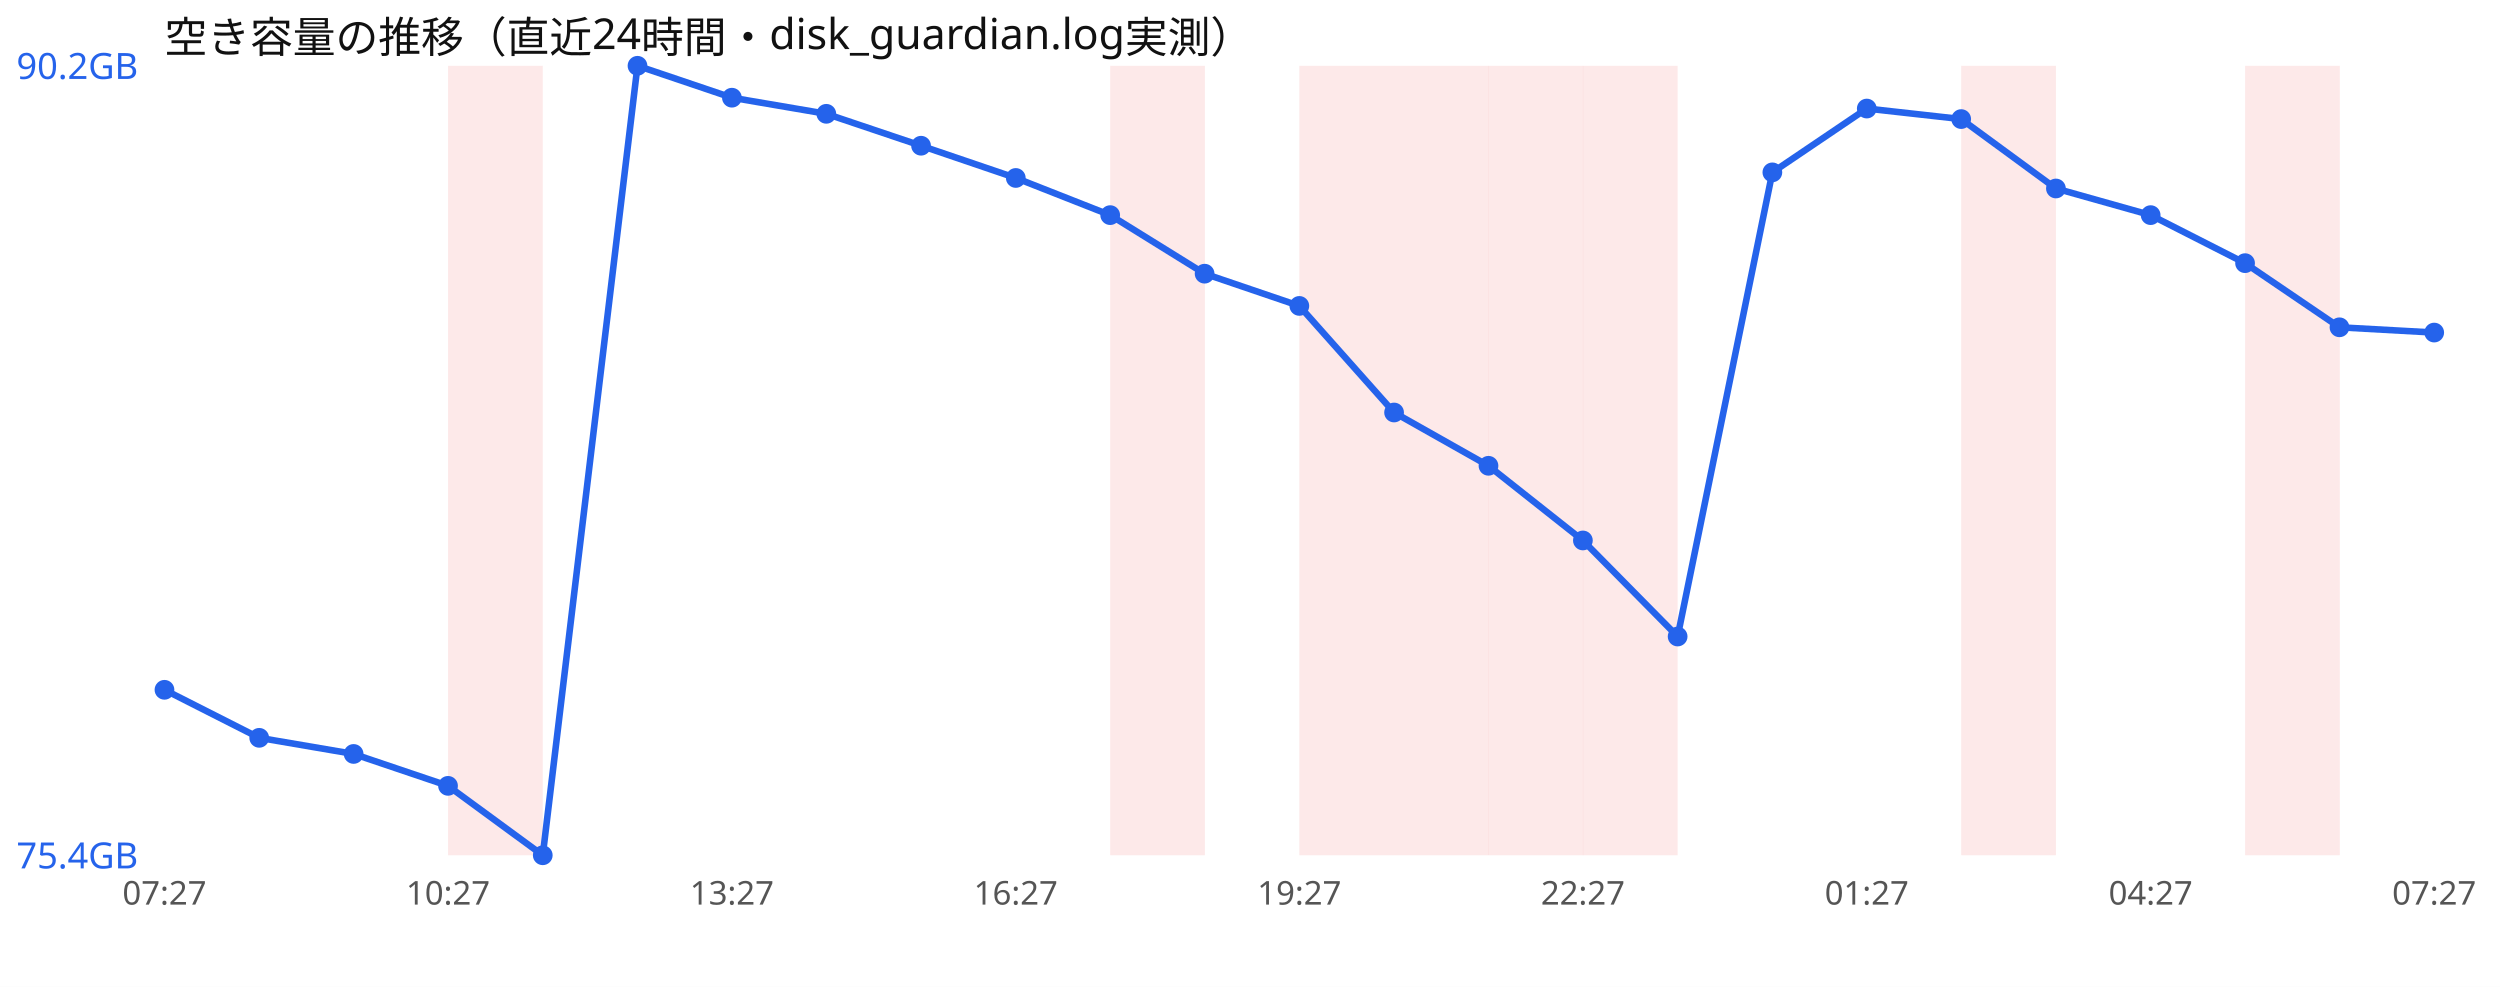
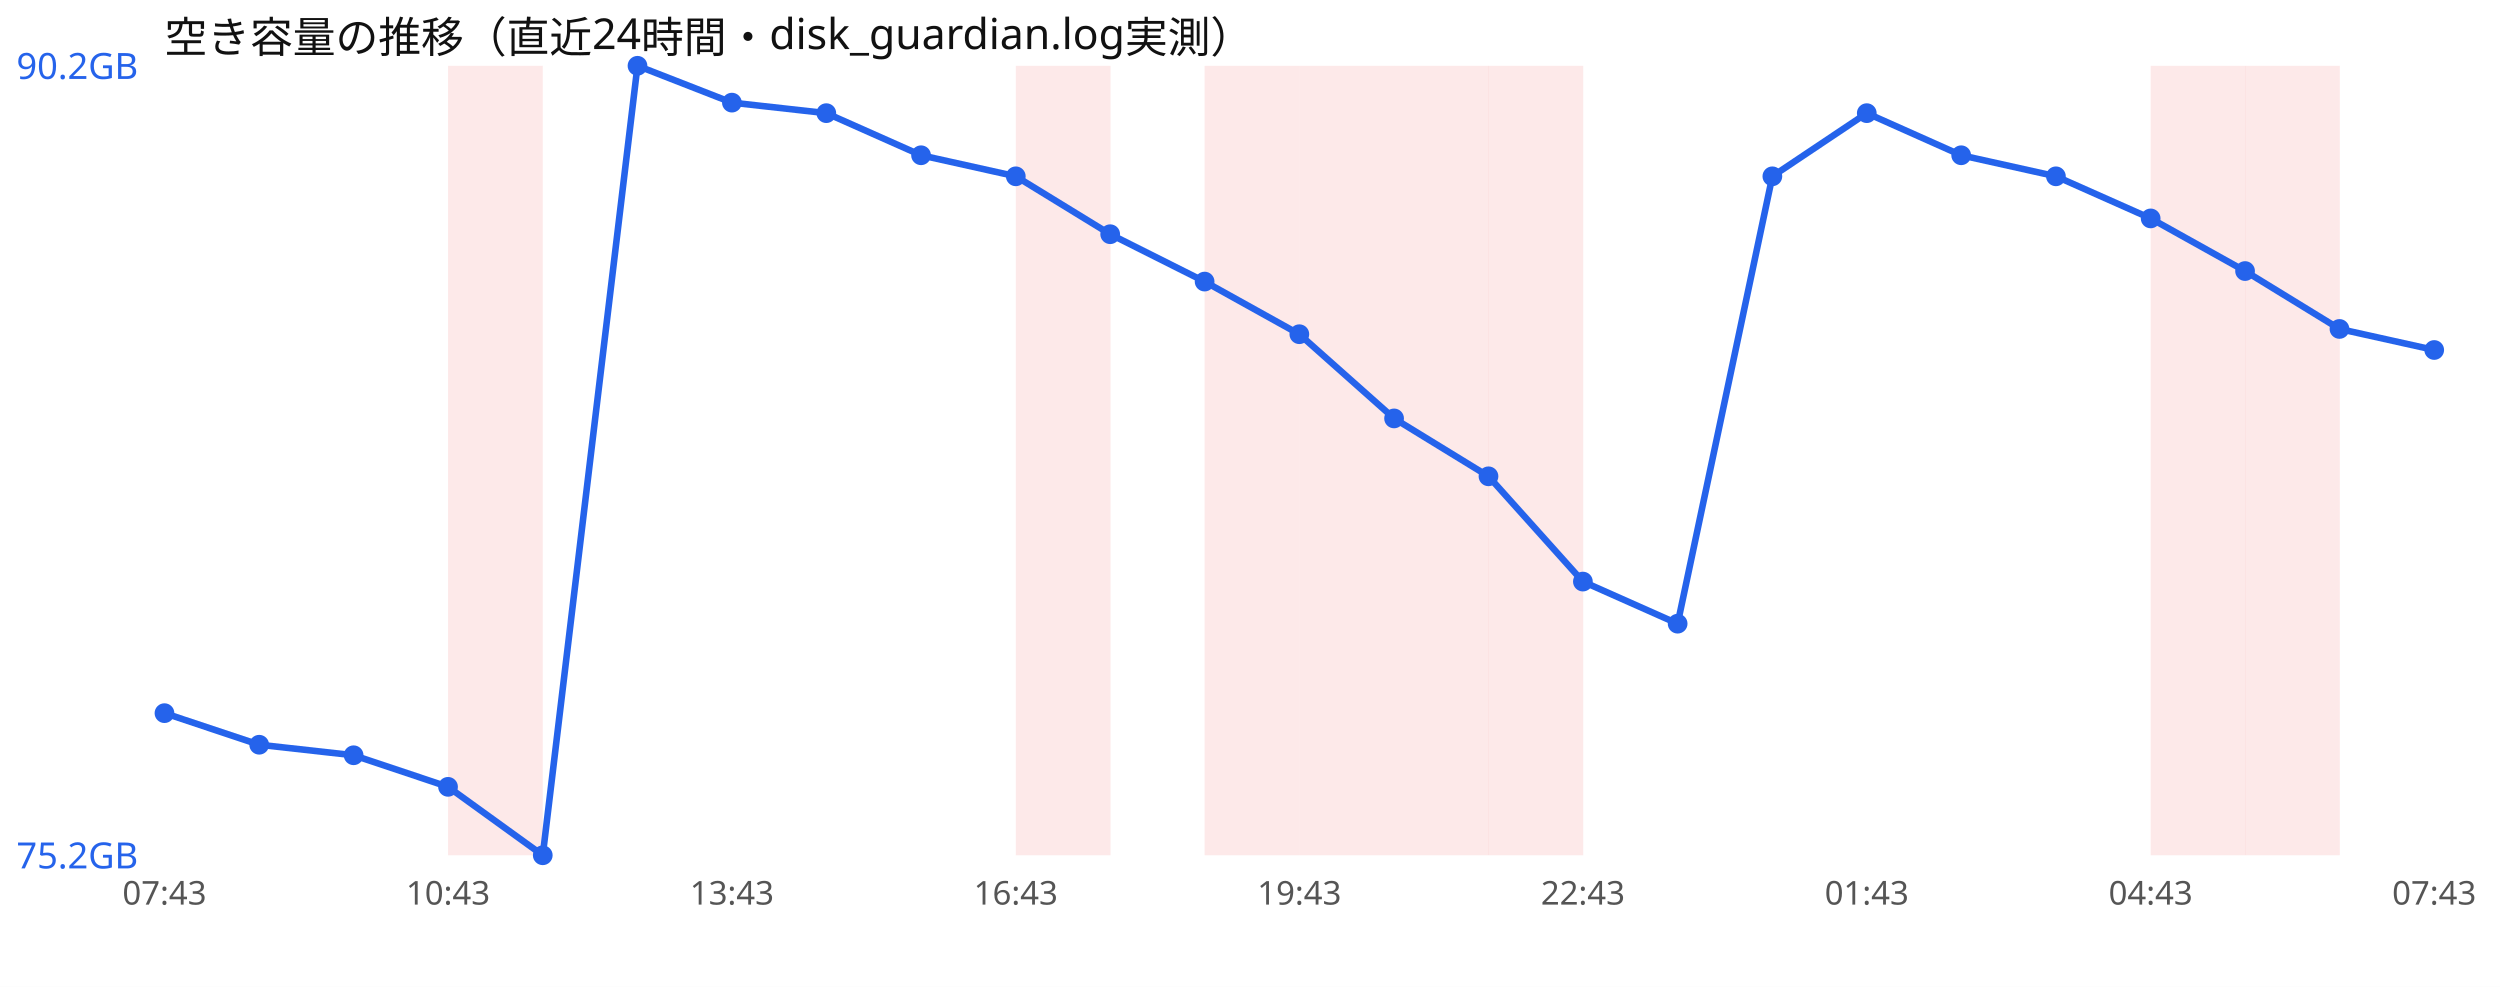
<svg xmlns="http://www.w3.org/2000/svg" width="760" height="300" viewBox="0 0 760 300" font-family="sans-serif">
  <rect width="760" height="300" fill="#ffffff" />
  <text x="50" y="16" font-size="13" fill="#111">空き容量の推移（直近24時間・disk_guardian.log実測）</text>
  <rect x="136.2" y="20" width="28.8" height="240" fill="#ef4444" opacity="0.12" />
-   <rect x="337.5" y="20" width="28.8" height="240" fill="#ef4444" opacity="0.12" />
+   <rect x="308.8" y="20" width="28.8" height="240" fill="#ef4444" opacity="0.12" />
+   <rect x="366.2" y="20" width="28.8" height="240" fill="#ef4444" opacity="0.12" />
  <rect x="395.0" y="20" width="28.8" height="240" fill="#ef4444" opacity="0.12" />
  <rect x="423.8" y="20" width="28.8" height="240" fill="#ef4444" opacity="0.12" />
  <rect x="452.5" y="20" width="28.8" height="240" fill="#ef4444" opacity="0.12" />
-   <rect x="481.2" y="20" width="28.8" height="240" fill="#ef4444" opacity="0.12" />
-   <rect x="596.2" y="20" width="28.8" height="240" fill="#ef4444" opacity="0.12" />
+   <rect x="653.8" y="20" width="28.8" height="240" fill="#ef4444" opacity="0.12" />
  <rect x="682.5" y="20" width="28.8" height="240" fill="#ef4444" opacity="0.12" />
-   <polyline points="50.0,209.7 78.8,224.3 107.5,229.2 136.2,238.9 165.0,260.0 193.8,20.0 222.5,29.7 251.2,34.6 280.0,44.3 308.8,54.1 337.5,65.4 366.2,83.2 395.0,93.0 423.8,125.4 452.5,141.6 481.2,164.3 510.0,193.5 538.8,52.4 567.5,33.0 596.2,36.2 625.0,57.3 653.8,65.4 682.5,80.0 711.2,99.5 740.0,101.1" fill="none" stroke="#2563eb" stroke-width="2" />
-   <circle cx="50.0" cy="209.7" r="3" fill="#2563eb" />
-   <circle cx="78.8" cy="224.3" r="3" fill="#2563eb" />
-   <circle cx="107.5" cy="229.2" r="3" fill="#2563eb" />
-   <circle cx="136.2" cy="238.9" r="3" fill="#2563eb" />
+   <polyline points="50.0,216.8 78.8,226.4 107.5,229.6 136.2,239.2 165.0,260.0 193.8,20.0 222.5,31.2 251.2,34.4 280.0,47.2 308.8,53.6 337.5,71.2 366.2,85.6 395.0,101.6 423.8,127.2 452.5,144.8 481.2,176.8 510.0,189.6 538.8,53.6 567.5,34.4 596.2,47.2 625.0,53.6 653.8,66.4 682.5,82.4 711.2,100.0 740.0,106.4" fill="none" stroke="#2563eb" stroke-width="2" />
+   <circle cx="50.0" cy="216.8" r="3" fill="#2563eb" />
+   <circle cx="78.8" cy="226.4" r="3" fill="#2563eb" />
+   <circle cx="107.5" cy="229.6" r="3" fill="#2563eb" />
+   <circle cx="136.2" cy="239.2" r="3" fill="#2563eb" />
  <circle cx="165.0" cy="260.0" r="3" fill="#2563eb" />
  <circle cx="193.8" cy="20.0" r="3" fill="#2563eb" />
-   <circle cx="222.5" cy="29.7" r="3" fill="#2563eb" />
-   <circle cx="251.2" cy="34.6" r="3" fill="#2563eb" />
-   <circle cx="280.0" cy="44.3" r="3" fill="#2563eb" />
-   <circle cx="308.8" cy="54.1" r="3" fill="#2563eb" />
-   <circle cx="337.5" cy="65.4" r="3" fill="#2563eb" />
-   <circle cx="366.2" cy="83.2" r="3" fill="#2563eb" />
-   <circle cx="395.0" cy="93.0" r="3" fill="#2563eb" />
-   <circle cx="423.8" cy="125.4" r="3" fill="#2563eb" />
-   <circle cx="452.5" cy="141.6" r="3" fill="#2563eb" />
-   <circle cx="481.2" cy="164.3" r="3" fill="#2563eb" />
-   <circle cx="510.0" cy="193.5" r="3" fill="#2563eb" />
-   <circle cx="538.8" cy="52.4" r="3" fill="#2563eb" />
-   <circle cx="567.5" cy="33.0" r="3" fill="#2563eb" />
-   <circle cx="596.2" cy="36.2" r="3" fill="#2563eb" />
-   <circle cx="625.0" cy="57.3" r="3" fill="#2563eb" />
-   <circle cx="653.8" cy="65.4" r="3" fill="#2563eb" />
-   <circle cx="682.5" cy="80.0" r="3" fill="#2563eb" />
-   <circle cx="711.2" cy="99.5" r="3" fill="#2563eb" />
-   <circle cx="740.0" cy="101.1" r="3" fill="#2563eb" />
+   <circle cx="222.5" cy="31.2" r="3" fill="#2563eb" />
+   <circle cx="251.2" cy="34.4" r="3" fill="#2563eb" />
+   <circle cx="280.0" cy="47.2" r="3" fill="#2563eb" />
+   <circle cx="308.8" cy="53.6" r="3" fill="#2563eb" />
+   <circle cx="337.5" cy="71.2" r="3" fill="#2563eb" />
+   <circle cx="366.2" cy="85.6" r="3" fill="#2563eb" />
+   <circle cx="395.0" cy="101.6" r="3" fill="#2563eb" />
+   <circle cx="423.8" cy="127.2" r="3" fill="#2563eb" />
+   <circle cx="452.5" cy="144.8" r="3" fill="#2563eb" />
+   <circle cx="481.2" cy="176.8" r="3" fill="#2563eb" />
+   <circle cx="510.0" cy="189.6" r="3" fill="#2563eb" />
+   <circle cx="538.8" cy="53.6" r="3" fill="#2563eb" />
+   <circle cx="567.5" cy="34.4" r="3" fill="#2563eb" />
+   <circle cx="596.2" cy="47.2" r="3" fill="#2563eb" />
+   <circle cx="625.0" cy="53.6" r="3" fill="#2563eb" />
+   <circle cx="653.8" cy="66.4" r="3" fill="#2563eb" />
+   <circle cx="682.5" cy="82.4" r="3" fill="#2563eb" />
+   <circle cx="711.2" cy="100.0" r="3" fill="#2563eb" />
+   <circle cx="740.0" cy="106.4" r="3" fill="#2563eb" />
  <text x="5" y="24.0" font-size="11" fill="#2563eb">90.2GB</text>
-   <text x="5" y="264.0" font-size="11" fill="#2563eb">75.4GB</text>
-   <text x="50.0" y="275" font-size="10" fill="#555" text-anchor="middle">07:27</text>
-   <text x="136.2" y="275" font-size="10" fill="#555" text-anchor="middle">10:27</text>
-   <text x="222.5" y="275" font-size="10" fill="#555" text-anchor="middle">13:27</text>
-   <text x="308.8" y="275" font-size="10" fill="#555" text-anchor="middle">16:27</text>
-   <text x="395.0" y="275" font-size="10" fill="#555" text-anchor="middle">19:27</text>
-   <text x="481.2" y="275" font-size="10" fill="#555" text-anchor="middle">22:27</text>
-   <text x="567.5" y="275" font-size="10" fill="#555" text-anchor="middle">01:27</text>
-   <text x="653.8" y="275" font-size="10" fill="#555" text-anchor="middle">04:27</text>
-   <text x="740.0" y="275" font-size="10" fill="#555" text-anchor="middle">07:27</text>
+   <text x="5" y="264.0" font-size="11" fill="#2563eb">75.2GB</text>
+   <text x="50.0" y="275" font-size="10" fill="#555" text-anchor="middle">07:43</text>
+   <text x="136.2" y="275" font-size="10" fill="#555" text-anchor="middle">10:43</text>
+   <text x="222.5" y="275" font-size="10" fill="#555" text-anchor="middle">13:43</text>
+   <text x="308.8" y="275" font-size="10" fill="#555" text-anchor="middle">16:43</text>
+   <text x="395.0" y="275" font-size="10" fill="#555" text-anchor="middle">19:43</text>
+   <text x="481.2" y="275" font-size="10" fill="#555" text-anchor="middle">22:43</text>
+   <text x="567.5" y="275" font-size="10" fill="#555" text-anchor="middle">01:43</text>
+   <text x="653.8" y="275" font-size="10" fill="#555" text-anchor="middle">04:43</text>
+   <text x="740.0" y="275" font-size="10" fill="#555" text-anchor="middle">07:43</text>
</svg>
